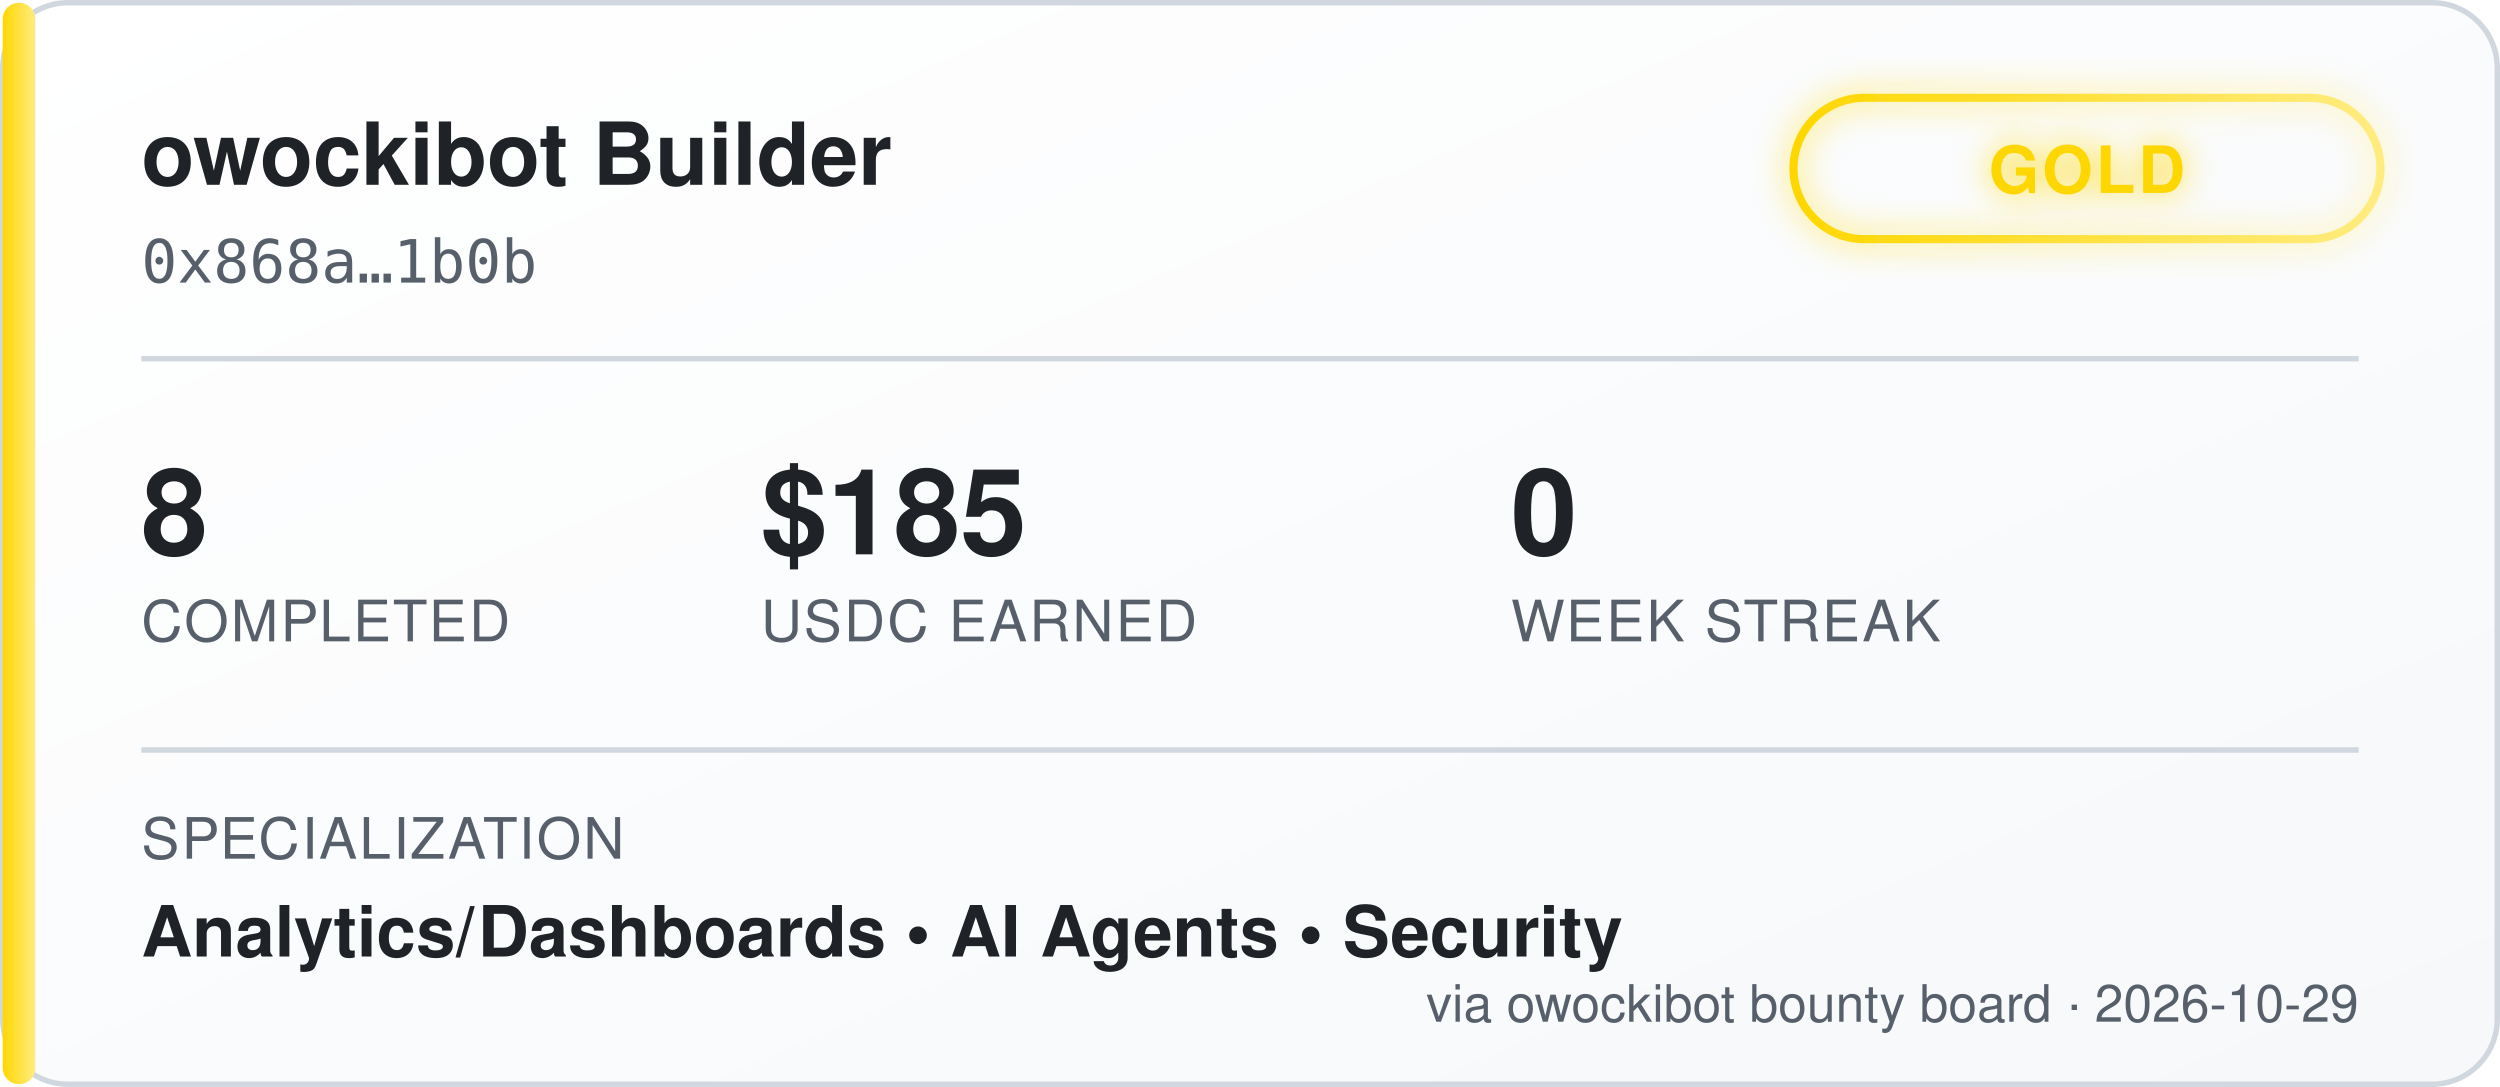
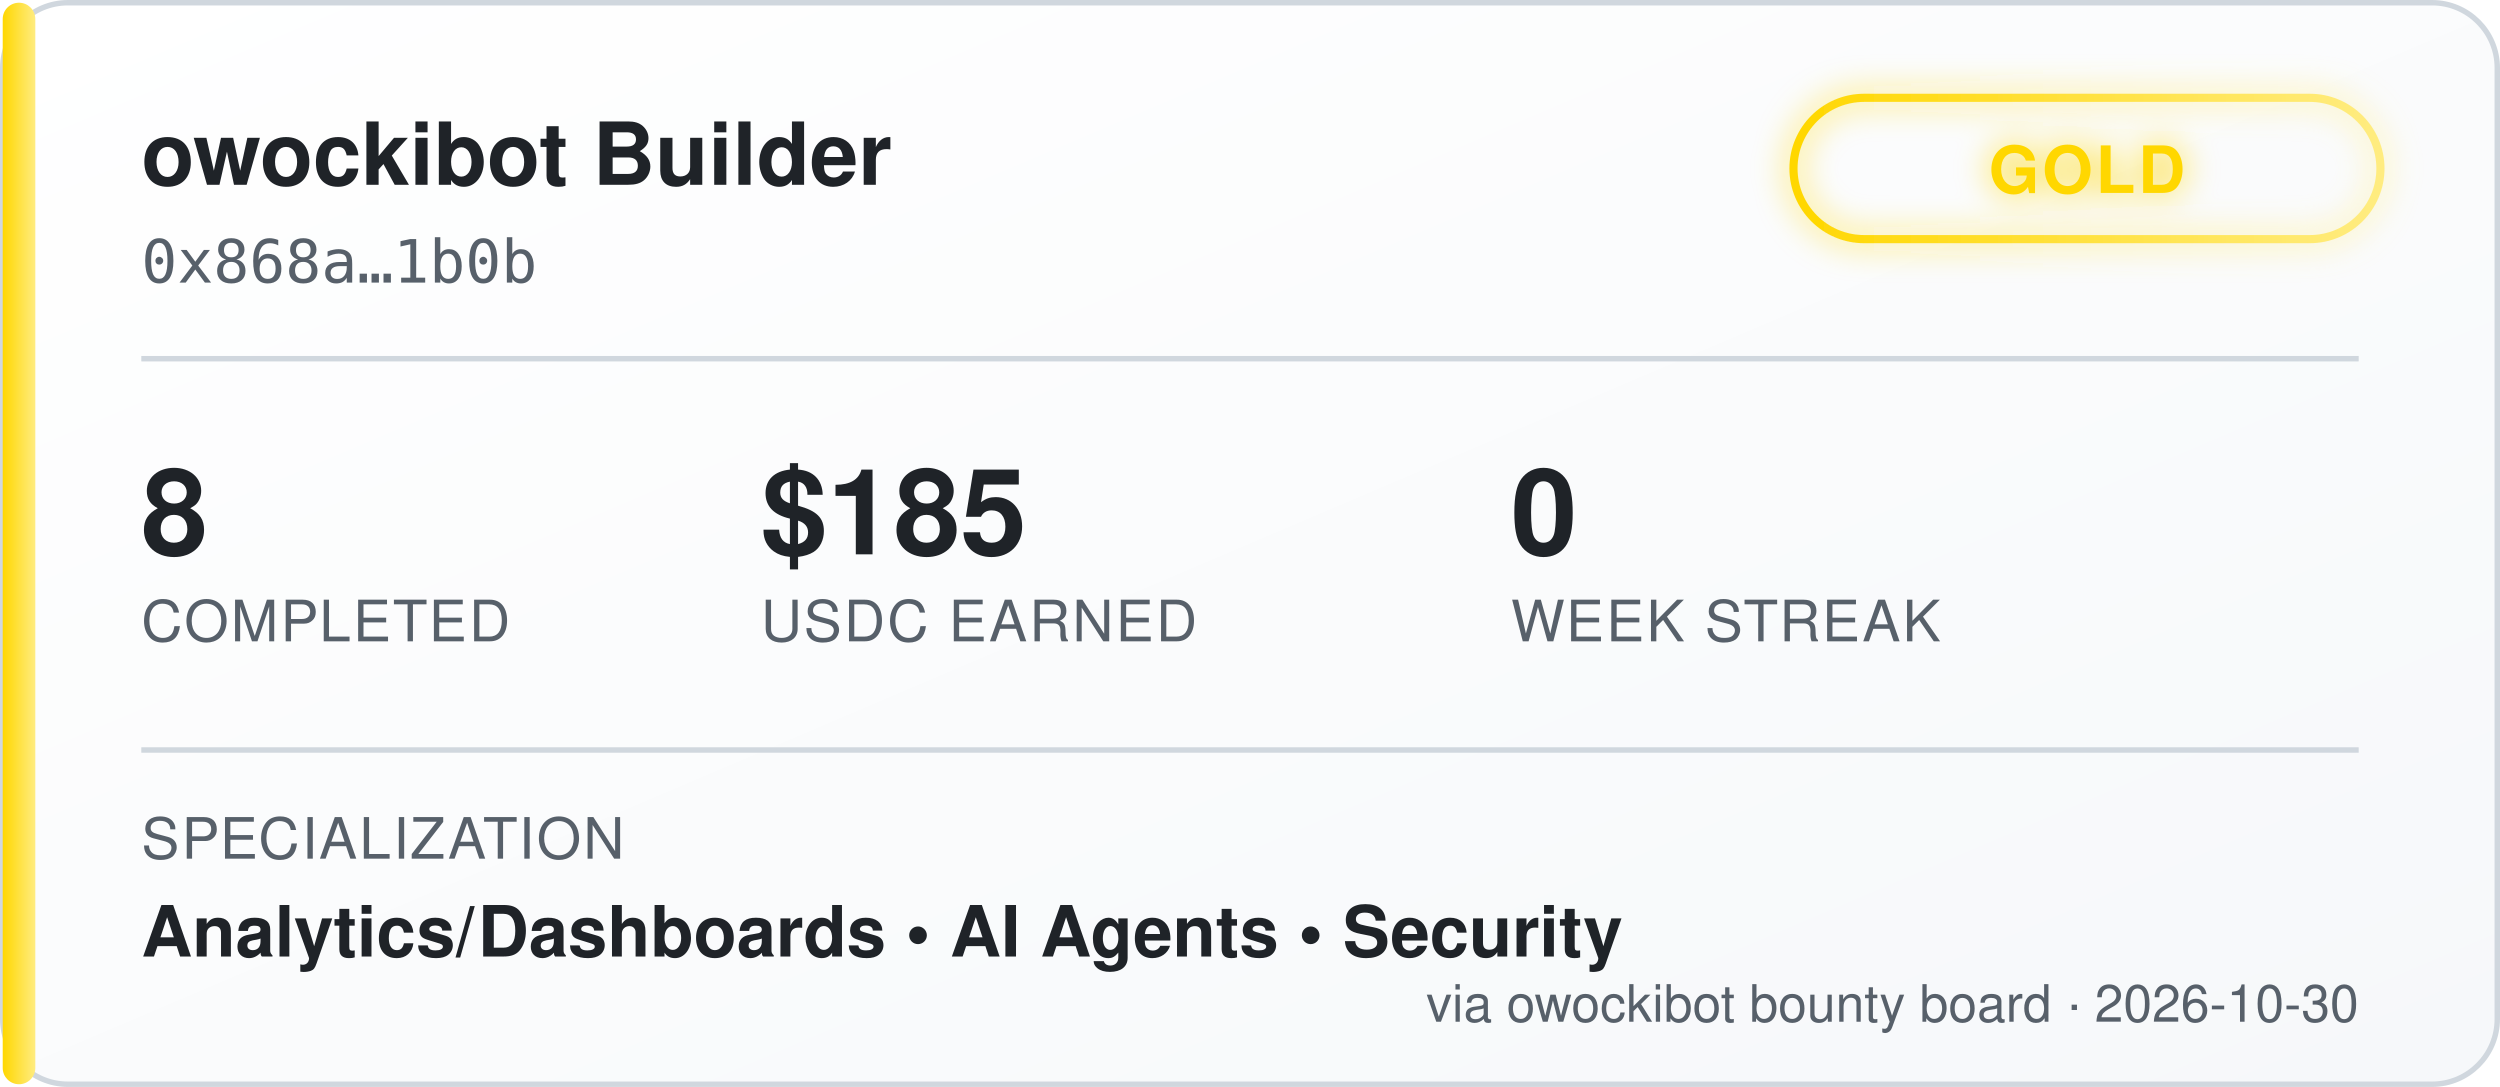
<svg xmlns="http://www.w3.org/2000/svg" width="460" height="200" viewBox="0 0 460 200" font-family="'Segoe UI', Helvetica, Arial, sans-serif">
  <defs>
    <linearGradient id="bgGrad" x1="0" y1="0" x2="1" y2="1">
      <stop offset="0%" stop-color="#ffffff" />
      <stop offset="100%" stop-color="#f6f8fa" />
    </linearGradient>
    <linearGradient id="tierGrad" x1="0" y1="0" x2="1" y2="0">
      <stop offset="0%" stop-color="#ffd700" />
      <stop offset="100%" stop-color="#ffec80" />
    </linearGradient>
    <filter id="glow" x="-50%" y="-50%" width="200%" height="200%">
      <feGaussianBlur stdDeviation="3" result="blur" />
      <feMerge>
        <feMergeNode in="blur" />
        <feMergeNode in="SourceGraphic" />
      </feMerge>
    </filter>
  </defs>
  <rect x="0.5" y="0.5" width="459" height="199" rx="12" fill="url(#bgGrad)" stroke="#d0d7de" />
  <rect x="0.5" y="0.5" width="6" height="199" rx="3" fill="url(#tierGrad)" />
  <text x="26" y="34" fill="#1f2328" font-size="16" font-weight="700">owockibot Builder</text>
  <text x="26" y="52" fill="#57606a" font-size="11" font-family="monospace">0x868a…1b0b</text>
  <g transform="translate(330, 18)" filter="url(#glow)">
    <rect x="0" y="0" width="108" height="26" rx="13" fill="none" stroke="url(#tierGrad)" stroke-width="1.5" />
    <text x="54" y="17.5" fill="#ffd700" font-size="12" font-weight="700" text-anchor="middle" letter-spacing="0.5">GOLD</text>
  </g>
  <line x1="26" y1="66" x2="434" y2="66" stroke="#d0d7de" stroke-width="1" />
  <g font-size="22" font-weight="700" fill="#1f2328">
    <text x="26" y="102">8</text>
    <text x="140" y="102">$185</text>
    <text x="278" y="102">0</text>
  </g>
  <g font-size="10.5" fill="#57606a" letter-spacing="0.4">
    <text x="26" y="118">COMPLETED</text>
    <text x="140" y="118">USDC EARNED</text>
    <text x="278" y="118">WEEK STREAK</text>
  </g>
  <line x1="26" y1="138" x2="434" y2="138" stroke="#d0d7de" stroke-width="1" />
  <text x="26" y="158" fill="#57606a" font-size="10.5" letter-spacing="0.4">SPECIALIZATION</text>
  <text x="26" y="176" fill="#1f2328" font-size="13" font-weight="600">Analytics/Dashboards  •  AI Agents  •  Security</text>
-   <text x="434" y="188" fill="#57606a" font-size="9.5" text-anchor="end">via owockibot bounty board · 2026-10-29</text>
+   <text x="434" y="188" fill="#57606a" font-size="9.5" text-anchor="end">via owockibot bounty board · 2026-10-30</text>
</svg>
